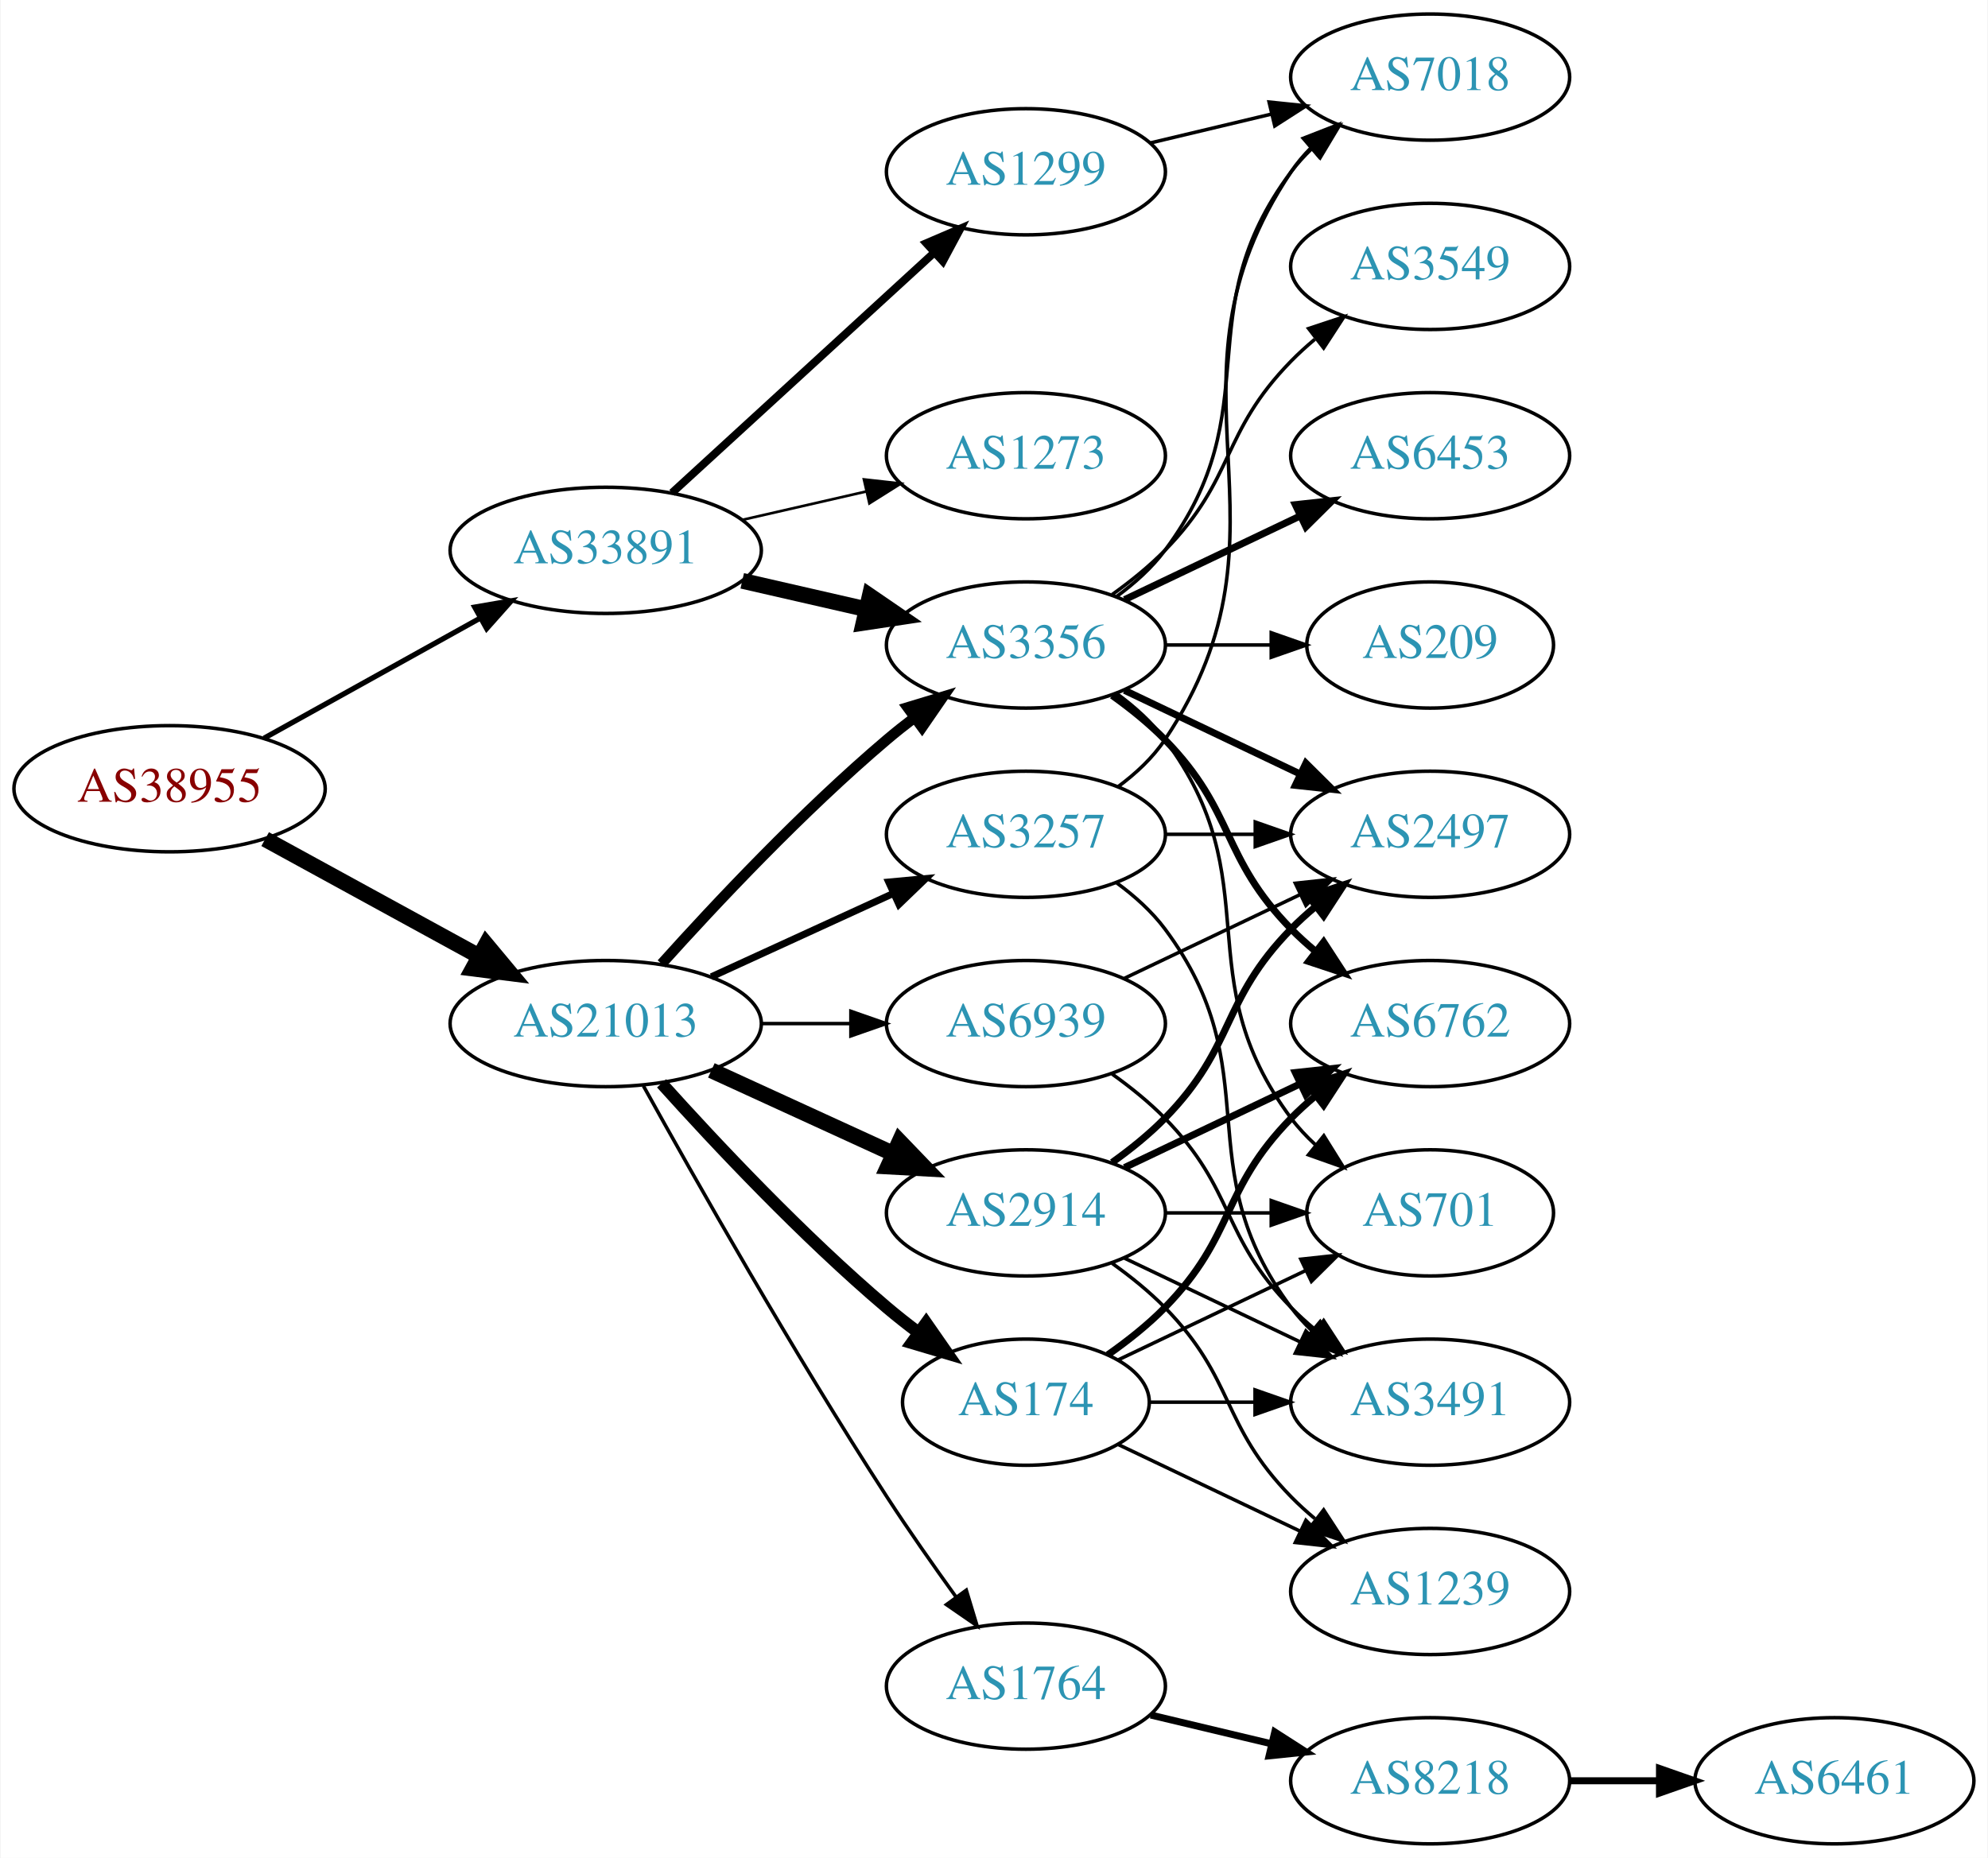
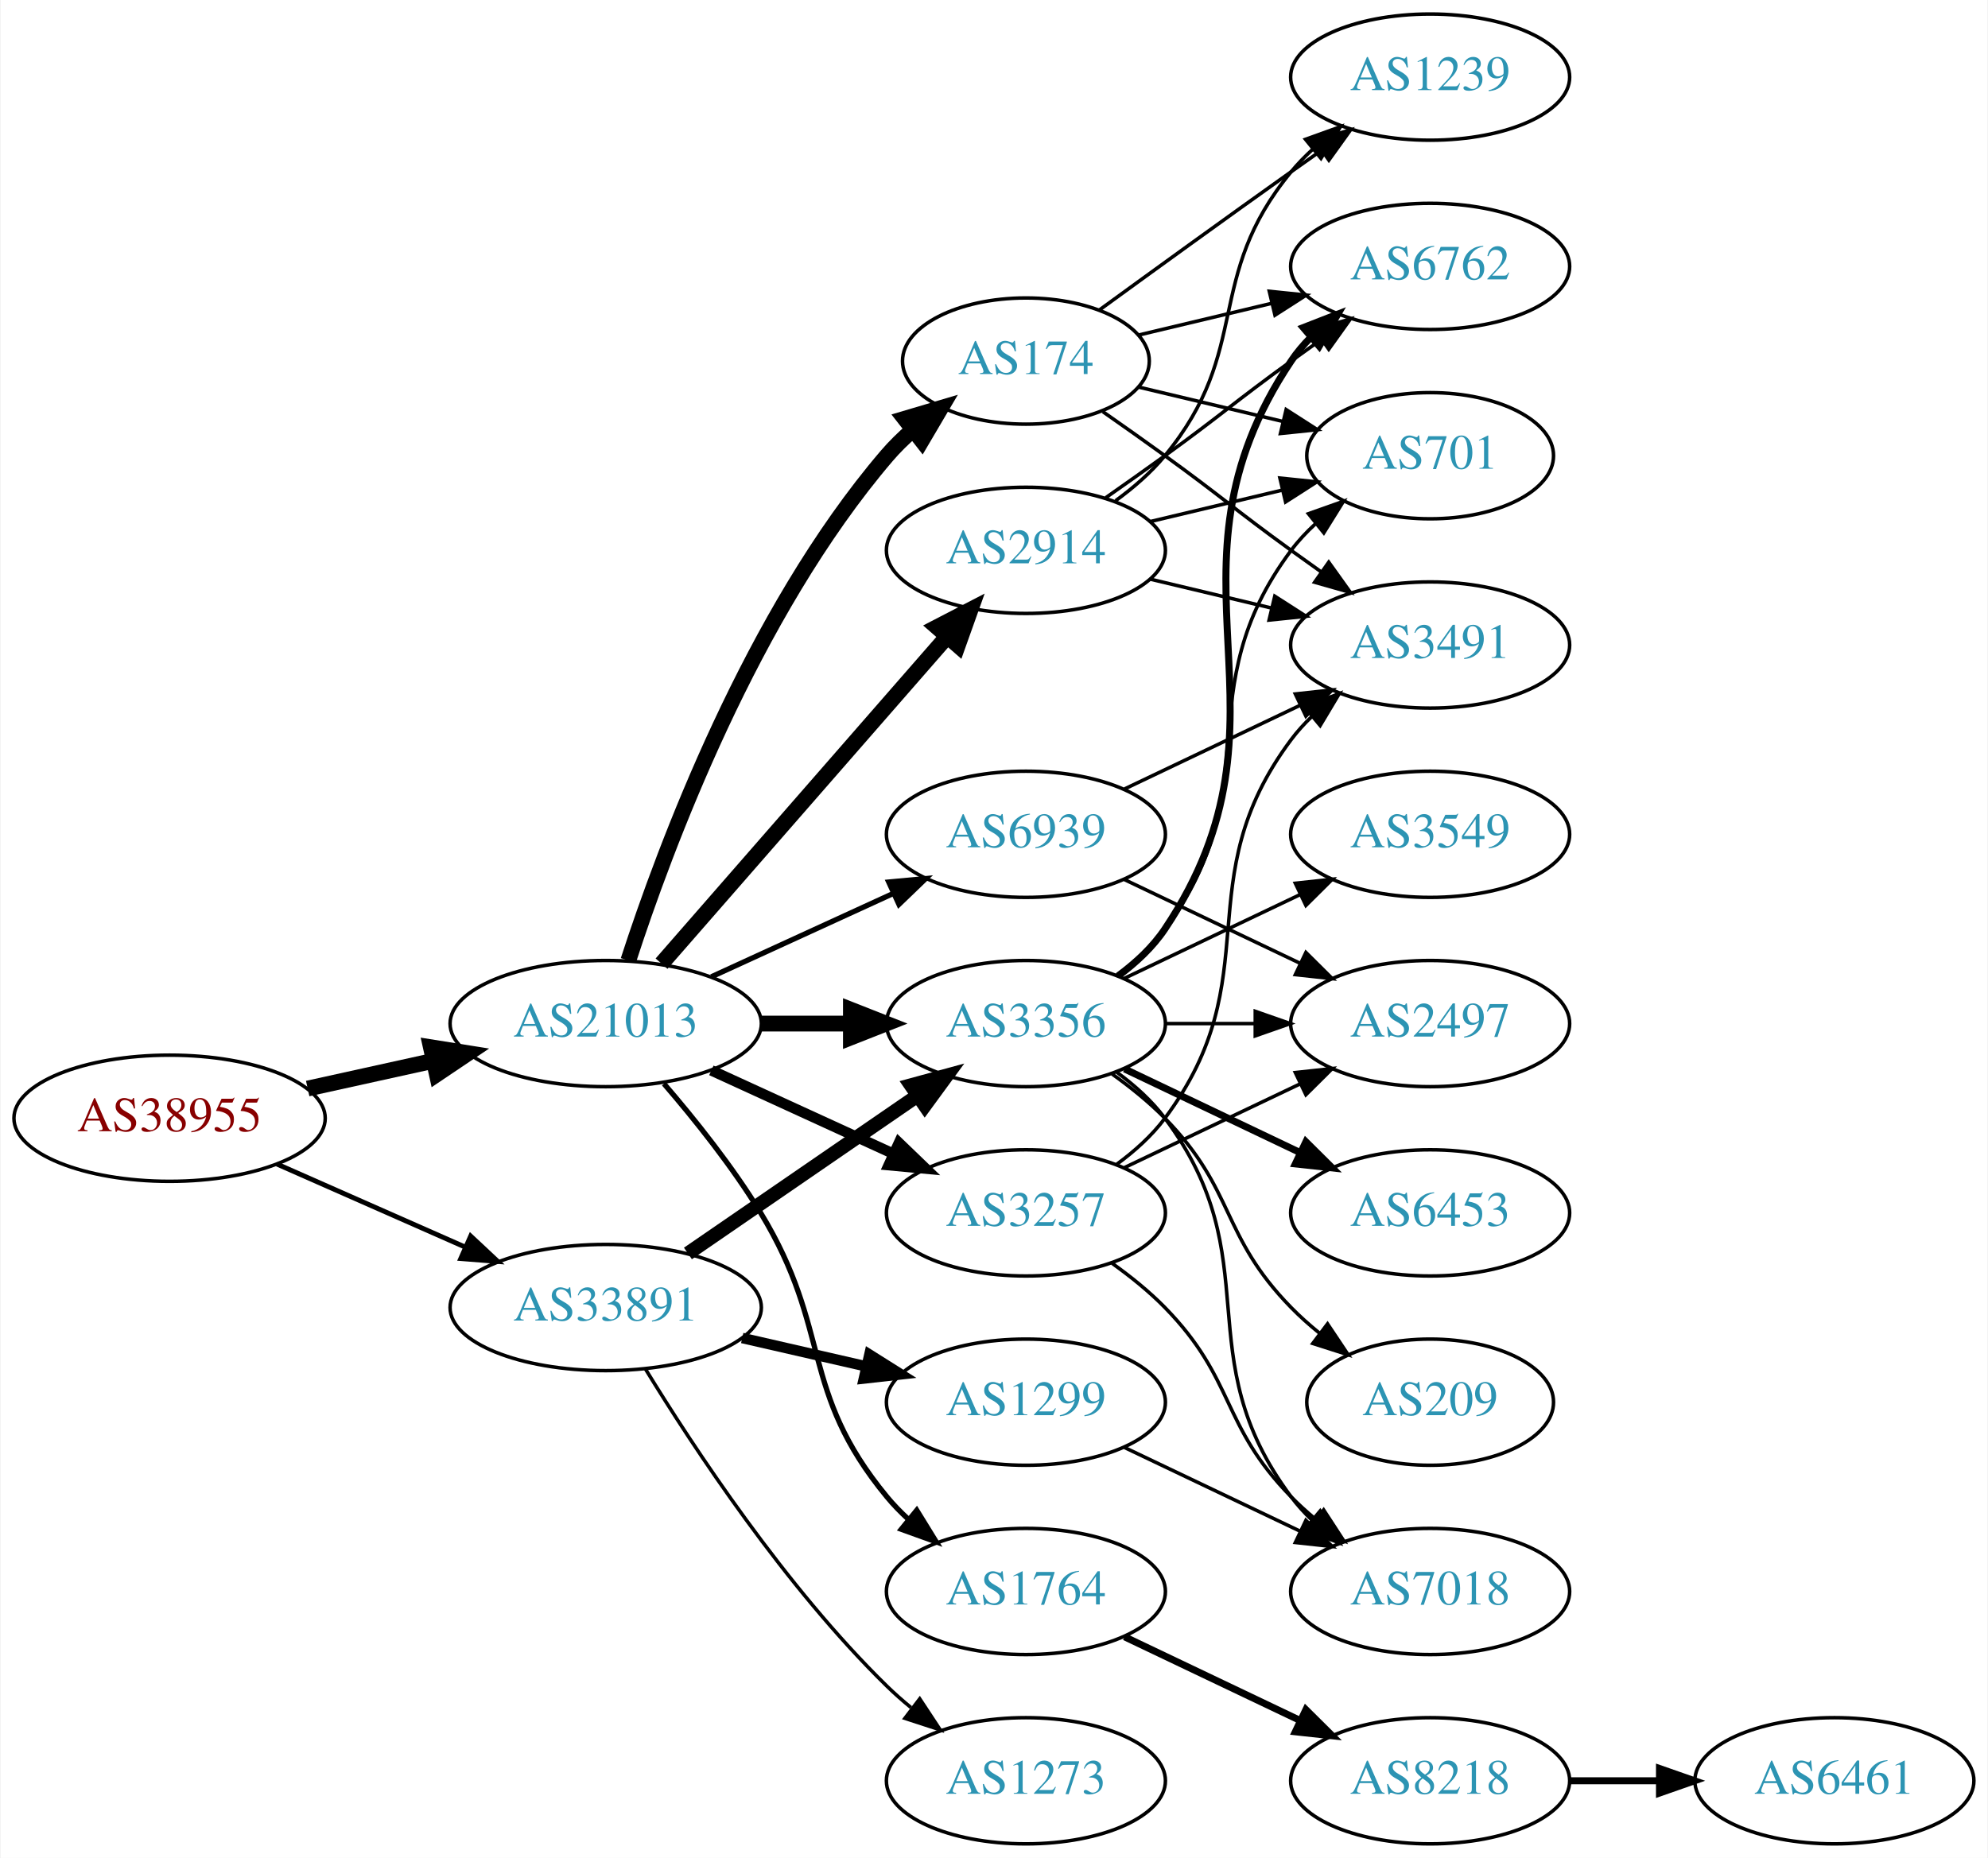
<svg xmlns="http://www.w3.org/2000/svg" xmlns:xlink="http://www.w3.org/1999/xlink" width="567pt" height="530pt" viewBox="0.00 0.00 566.66 530.00">
  <g id="graph0" class="graph" transform="scale(1 1) rotate(0) translate(4 526)">
    <polygon fill="white" stroke="none" points="-4,4 -4,-526 562.663,-526 562.663,4 -4,4" />
    <g id="node1" class="node">
      <g id="a_node1">
        <a xlink:href="/asn/38955" xlink:title="AS38955 ~ World4You Internet Services GmbH [AT]">
-           <ellipse fill="#ffffff" stroke="black" cx="44.196" cy="-301" rx="44.393" ry="18" />
-           <text text-anchor="middle" x="44.196" y="-297.3" font-family="Times,serif" font-size="14.00" fill="#880000">AS38955</text>
+           <ellipse fill="#ffffff" stroke="black" cx="44.196" cy="-207" rx="44.393" ry="18" />
+           <text text-anchor="middle" x="44.196" y="-203.3" font-family="Times,serif" font-size="14.00" fill="#880000">AS38955</text>
        </a>
      </g>
    </g>
    <g id="node2" class="node">
      <g id="a_node2">
        <a xlink:href="/asn/21013" xlink:title="AS21013 ~ Wels, AT [AT]">
          <ellipse fill="#ffffff" stroke="black" cx="168.588" cy="-234" rx="44.393" ry="18" />
          <text text-anchor="middle" x="168.588" y="-230.3" font-family="Times,serif" font-size="14.00" fill="#2c94b3">AS21013</text>
        </a>
      </g>
    </g>
    <g id="edge1" class="edge">
-       <path fill="none" stroke="black" stroke-width="4.5" d="M71.452,-286.627C89.279,-276.868 113.056,-263.852 132.503,-253.207" />
-       <polygon fill="black" stroke="black" stroke-width="4.5" points="134.494,-256.605 141.375,-248.349 130.713,-249.697 134.494,-256.605" />
+       <path fill="none" stroke="black" stroke-width="4.5" d="M83.586,-215.469C94.978,-217.982 107.6,-220.767 119.525,-223.397" />
+       <polygon fill="black" stroke="black" stroke-width="4.5" points="118.721,-227.252 129.335,-225.561 120.418,-219.562 118.721,-227.252" />
    </g>
    <g id="node3" class="node">
      <g id="a_node3">
        <a xlink:href="/asn/33891" xlink:title="AS33891 ~ CORE-BACKBONE GMBH GLOBAL NETWORK [DE]">
-           <ellipse fill="#ffffff" stroke="black" cx="168.588" cy="-369" rx="44.393" ry="18" />
-           <text text-anchor="middle" x="168.588" y="-365.3" font-family="Times,serif" font-size="14.00" fill="#2c94b3">AS33891</text>
+           <ellipse fill="#ffffff" stroke="black" cx="168.588" cy="-153" rx="44.393" ry="18" />
+           <text text-anchor="middle" x="168.588" y="-149.3" font-family="Times,serif" font-size="14.00" fill="#2c94b3">AS33891</text>
        </a>
      </g>
    </g>
    <g id="edge2" class="edge">
-       <path fill="none" stroke="black" stroke-width="1.5" d="M71.152,-315.421C89.083,-325.383 113.137,-338.747 132.735,-349.636" />
-       <polygon fill="black" stroke="black" stroke-width="1.5" points="131.228,-352.803 141.669,-354.6 134.628,-346.684 131.228,-352.803" />
+       <path fill="none" stroke="black" stroke-width="1.385" d="M74.824,-193.928C90.941,-186.817 111.081,-177.931 128.473,-170.258" />
+       <polygon fill="black" stroke="black" stroke-width="1.385" points="130.073,-173.378 137.809,-166.139 127.247,-166.973 130.073,-173.378" />
    </g>
    <g id="node4" class="node">
      <g id="a_node4">
-         <a xlink:href="/asn/3356" xlink:title="AS3356 ~ Level 3 Parent, LLC [US]">
-           <ellipse fill="#ffffff" stroke="black" cx="288.431" cy="-342" rx="39.794" ry="18" />
-           <text text-anchor="middle" x="288.431" y="-338.3" font-family="Times,serif" font-size="14.00" fill="#2c94b3">AS3356</text>
+         <a xlink:href="/asn/174" xlink:title="AS174 ~ Cogent Communications [US]">
+           <ellipse fill="#ffffff" stroke="black" cx="288.431" cy="-423" rx="35.194" ry="18" />
+           <text text-anchor="middle" x="288.431" y="-419.3" font-family="Times,serif" font-size="14.00" fill="#2c94b3">AS174</text>
        </a>
      </g>
    </g>
    <g id="edge3" class="edge">
-       <path fill="none" stroke="black" stroke-width="3" d="M184.521,-251.044C199.847,-268.097 224.782,-294.65 248.784,-315 251.281,-317.117 253.942,-319.232 256.653,-321.293" />
-       <polygon fill="black" stroke="black" stroke-width="3" points="254.69,-324.194 264.83,-327.266 258.819,-318.541 254.69,-324.194" />
+       <path fill="none" stroke="black" stroke-width="4.5" d="M175.035,-251.991C185.349,-283.816 210.212,-350.927 248.784,-396 250.966,-398.55 253.44,-400.975 256.058,-403.251" />
+       <polygon fill="black" stroke="black" stroke-width="4.5" points="253.883,-406.549 264.187,-409.603 258.732,-400.343 253.883,-406.549" />
    </g>
    <g id="node5" class="node">
      <g id="a_node5">
-         <a xlink:href="/asn/174" xlink:title="AS174 ~ Cogent Communications [US]">
-           <ellipse fill="#ffffff" stroke="black" cx="288.431" cy="-126" rx="35.194" ry="18" />
-           <text text-anchor="middle" x="288.431" y="-122.3" font-family="Times,serif" font-size="14.00" fill="#2c94b3">AS174</text>
+         <a xlink:href="/asn/1764" xlink:title="AS1764 ~ NEXTLAYER-AS [AT]">
+           <ellipse fill="#ffffff" stroke="black" cx="288.431" cy="-72" rx="39.794" ry="18" />
+           <text text-anchor="middle" x="288.431" y="-68.3" font-family="Times,serif" font-size="14.00" fill="#2c94b3">AS1764</text>
        </a>
      </g>
    </g>
    <g id="edge4" class="edge">
-       <path fill="none" stroke="black" stroke-width="3.5" d="M184.521,-216.956C199.847,-199.903 224.782,-173.35 248.784,-153 251.637,-150.582 254.702,-148.167 257.813,-145.831" />
-       <polygon fill="black" stroke="black" stroke-width="3.5" points="259.986,-148.578 266.041,-139.884 255.886,-142.905 259.986,-148.578" />
+       <path fill="none" stroke="black" stroke-width="1.5" d="M185.197,-216.847C194,-206.629 204.799,-193.129 212.784,-180 233.257,-146.342 223.72,-129.394 248.784,-99 250.639,-96.751 252.727,-94.604 254.945,-92.576" />
+       <polygon fill="black" stroke="black" stroke-width="1.5" points="257.294,-95.177 262.85,-86.156 252.881,-89.744 257.294,-95.177" />
    </g>
    <g id="node6" class="node">
      <g id="a_node6">
-         <a xlink:href="/asn/3257" xlink:title="AS3257 ~ GTT [DE]">
-           <ellipse fill="#ffffff" stroke="black" cx="288.431" cy="-288" rx="39.794" ry="18" />
-           <text text-anchor="middle" x="288.431" y="-284.3" font-family="Times,serif" font-size="14.00" fill="#2c94b3">AS3257</text>
+         <a xlink:href="/asn/2914" xlink:title="AS2914 ~ NTT America, Inc. [US]">
+           <ellipse fill="#ffffff" stroke="black" cx="288.431" cy="-369" rx="39.794" ry="18" />
+           <text text-anchor="middle" x="288.431" y="-365.3" font-family="Times,serif" font-size="14.00" fill="#2c94b3">AS2914</text>
        </a>
      </g>
    </g>
    <g id="edge5" class="edge">
-       <path fill="none" stroke="black" stroke-width="2" d="M198.718,-247.348C214.329,-254.502 233.727,-263.391 250.399,-271.03" />
-       <polygon fill="black" stroke="black" stroke-width="2" points="249.302,-274.378 259.851,-275.362 252.218,-268.014 249.302,-274.378" />
+       <path fill="none" stroke="black" stroke-width="4.5" d="M184.513,-251.098C205.056,-274.631 242.175,-317.155 265.771,-344.187" />
+       <polygon fill="black" stroke="black" stroke-width="4.5" points="263.085,-347.097 272.627,-352.041 269.017,-341.918 263.085,-347.097" />
    </g>
    <g id="node7" class="node">
      <g id="a_node7">
-         <a xlink:href="/asn/2914" xlink:title="AS2914 ~ NTT America, Inc. [US]">
+         <a xlink:href="/asn/3257" xlink:title="AS3257 ~ GTT [DE]">
          <ellipse fill="#ffffff" stroke="black" cx="288.431" cy="-180" rx="39.794" ry="18" />
-           <text text-anchor="middle" x="288.431" y="-176.3" font-family="Times,serif" font-size="14.00" fill="#2c94b3">AS2914</text>
+           <text text-anchor="middle" x="288.431" y="-176.3" font-family="Times,serif" font-size="14.00" fill="#2c94b3">AS3257</text>
        </a>
      </g>
    </g>
    <g id="edge6" class="edge">
-       <path fill="none" stroke="black" stroke-width="4.5" d="M198.718,-220.652C214.329,-213.498 233.727,-204.609 250.399,-196.97" />
-       <polygon fill="black" stroke="black" stroke-width="4.5" points="252.4,-200.384 259.851,-192.638 249.119,-193.225 252.4,-200.384" />
+       <path fill="none" stroke="black" stroke-width="3" d="M198.718,-220.652C214.329,-213.498 233.727,-204.609 250.399,-196.97" />
+       <polygon fill="black" stroke="black" stroke-width="3" points="252.218,-199.986 259.851,-192.638 249.302,-193.622 252.218,-199.986" />
    </g>
    <g id="node8" class="node">
      <g id="a_node8">
-         <a xlink:href="/asn/1764" xlink:title="AS1764 ~ NEXTLAYER-AS [AT]">
-           <ellipse fill="#ffffff" stroke="black" cx="288.431" cy="-45" rx="39.794" ry="18" />
-           <text text-anchor="middle" x="288.431" y="-41.3" font-family="Times,serif" font-size="14.00" fill="#2c94b3">AS1764</text>
+         <a xlink:href="/asn/3356" xlink:title="AS3356 ~ Level 3 Parent, LLC [US]">
+           <ellipse fill="#ffffff" stroke="black" cx="288.431" cy="-234" rx="39.794" ry="18" />
+           <text text-anchor="middle" x="288.431" y="-230.3" font-family="Times,serif" font-size="14.00" fill="#2c94b3">AS3356</text>
        </a>
      </g>
    </g>
    <g id="edge7" class="edge">
-       <path fill="none" stroke="black" d="M179.341,-216.217C193.817,-190.099 222.15,-140.023 248.784,-99 254.969,-89.474 262.117,-79.283 268.571,-70.349" />
-       <polygon fill="black" stroke="black" points="271.426,-72.374 274.492,-62.232 265.771,-68.249 271.426,-72.374" />
+       <path fill="none" stroke="black" stroke-width="4.5" d="M212.799,-234C221.112,-234 229.875,-234 238.357,-234" />
+       <polygon fill="black" stroke="black" stroke-width="4.5" points="238.516,-237.938 248.516,-234 238.516,-230.063 238.516,-237.938" />
    </g>
    <g id="node9" class="node">
      <g id="a_node9">
        <a xlink:href="/asn/6939" xlink:title="AS6939 ~ Hurricane Electric LLC [US]">
-           <ellipse fill="#ffffff" stroke="black" cx="288.431" cy="-234" rx="39.794" ry="18" />
-           <text text-anchor="middle" x="288.431" y="-230.3" font-family="Times,serif" font-size="14.00" fill="#2c94b3">AS6939</text>
+           <ellipse fill="#ffffff" stroke="black" cx="288.431" cy="-288" rx="39.794" ry="18" />
+           <text text-anchor="middle" x="288.431" y="-284.3" font-family="Times,serif" font-size="14.00" fill="#2c94b3">AS6939</text>
        </a>
      </g>
    </g>
    <g id="edge8" class="edge">
-       <path fill="none" stroke="black" d="M212.799,-234C221.112,-234 229.875,-234 238.357,-234" />
-       <polygon fill="black" stroke="black" points="238.516,-237.5 248.516,-234 238.516,-230.5 238.516,-237.5" />
-     </g>
-     <g id="edge31" class="edge">
-       <path fill="none" stroke="black" stroke-width="4.5" d="M207.523,-360.308C218.764,-357.733 231.176,-354.889 242.799,-352.226" />
-       <polygon fill="black" stroke="black" stroke-width="4.5" points="243.893,-356.015 252.761,-349.943 242.134,-348.339 243.893,-356.015" />
+       <path fill="none" stroke="black" stroke-width="1.5" d="M198.718,-247.348C214.329,-254.502 233.727,-263.391 250.399,-271.03" />
+       <polygon fill="black" stroke="black" stroke-width="1.5" points="249.302,-274.378 259.851,-275.362 252.218,-268.014 249.302,-274.378" />
+     </g>
+     <g id="edge30" class="edge">
+       <path fill="none" stroke="black" stroke-width="4" d="M192.031,-168.426C210.612,-181.198 237.173,-199.455 257.553,-213.463" />
+       <polygon fill="black" stroke="black" stroke-width="4" points="255.643,-216.398 265.867,-219.178 259.609,-210.629 255.643,-216.398" />
    </g>
    <g id="node21" class="node">
      <g id="a_node21">
        <a xlink:href="/asn/1299" xlink:title="AS1299 ~ Telia Carrier [EU]">
-           <ellipse fill="#ffffff" stroke="black" cx="288.431" cy="-477" rx="39.794" ry="18" />
-           <text text-anchor="middle" x="288.431" y="-473.3" font-family="Times,serif" font-size="14.00" fill="#2c94b3">AS1299</text>
-         </a>
-       </g>
-     </g>
-     <g id="edge30" class="edge">
-       <path fill="none" stroke="black" stroke-width="2.25" d="M187.486,-385.403C207.414,-403.667 239.772,-433.322 262.249,-453.921" />
-       <polygon fill="black" stroke="black" stroke-width="2.25" points="260.014,-456.62 269.751,-460.797 264.743,-451.46 260.014,-456.62" />
+           <ellipse fill="#ffffff" stroke="black" cx="288.431" cy="-126" rx="39.794" ry="18" />
+           <text text-anchor="middle" x="288.431" y="-122.3" font-family="Times,serif" font-size="14.00" fill="#2c94b3">AS1299</text>
+         </a>
+       </g>
+     </g>
+     <g id="edge29" class="edge">
+       <path fill="none" stroke="black" stroke-width="3" d="M207.523,-144.308C218.764,-141.733 231.176,-138.889 242.799,-136.226" />
+       <polygon fill="black" stroke="black" stroke-width="3" points="243.795,-139.588 252.761,-133.943 242.232,-132.765 243.795,-139.588" />
    </g>
    <g id="node22" class="node">
      <g id="a_node22">
        <a xlink:href="/asn/1273" xlink:title="AS1273 ~ Vodafone Group PLC [EU]">
-           <ellipse fill="#ffffff" stroke="black" cx="288.431" cy="-396" rx="39.794" ry="18" />
-           <text text-anchor="middle" x="288.431" y="-392.3" font-family="Times,serif" font-size="14.00" fill="#2c94b3">AS1273</text>
-         </a>
-       </g>
-     </g>
-     <g id="edge32" class="edge">
-       <path fill="none" stroke="black" stroke-width="0.75" d="M207.523,-377.692C218.764,-380.267 231.176,-383.111 242.799,-385.774" />
-       <polygon fill="black" stroke="black" stroke-width="0.75" points="242.232,-389.235 252.761,-388.057 243.795,-382.412 242.232,-389.235" />
+           <ellipse fill="#ffffff" stroke="black" cx="288.431" cy="-18" rx="39.794" ry="18" />
+           <text text-anchor="middle" x="288.431" y="-14.3" font-family="Times,serif" font-size="14.00" fill="#2c94b3">AS1273</text>
+         </a>
+       </g>
+     </g>
+     <g id="edge31" class="edge">
+       <path fill="none" stroke="black" d="M179.854,-135.56C193.662,-113.009 219.851,-73.278 248.784,-45 250.924,-42.908 253.242,-40.863 255.642,-38.895" />
+       <polygon fill="black" stroke="black" points="258.152,-41.382 263.983,-32.536 253.908,-35.815 258.152,-41.382" />
    </g>
    <g id="node10" class="node">
      <g id="a_node10">
-         <a xlink:href="/asn/7018" xlink:title="AS7018 ~ AT&amp;T Services, Inc. [US]">
-           <ellipse fill="#ffffff" stroke="black" cx="403.724" cy="-504" rx="39.794" ry="18" />
-           <text text-anchor="middle" x="403.724" y="-500.3" font-family="Times,serif" font-size="14.00" fill="#2c94b3">AS7018</text>
+         <a xlink:href="/asn/6762" xlink:title="AS6762 ~ TELECOM ITALIA SPARKLE S.p.A. [IT]">
+           <ellipse fill="#ffffff" stroke="black" cx="403.724" cy="-450" rx="39.794" ry="18" />
+           <text text-anchor="middle" x="403.724" y="-446.3" font-family="Times,serif" font-size="14.00" fill="#2c94b3">AS6762</text>
        </a>
      </g>
    </g>
    <g id="edge9" class="edge">
-       <path fill="none" stroke="black" d="M314.362,-355.882C319.438,-359.611 324.356,-364.016 328.077,-369 358.349,-409.542 333.806,-436.458 364.077,-477 365.822,-479.336 367.829,-481.545 369.992,-483.617" />
-       <polygon fill="black" stroke="black" points="367.87,-486.405 377.793,-490.118 372.352,-481.027 367.87,-486.405" />
+       <path fill="none" stroke="black" d="M320.688,-430.449C332.368,-433.233 345.864,-436.449 358.493,-439.459" />
+       <polygon fill="black" stroke="black" points="357.846,-442.903 368.385,-441.816 359.469,-436.093 357.846,-442.903" />
    </g>
    <g id="node11" class="node">
      <g id="a_node11">
-         <a xlink:href="/asn/3549" xlink:title="AS3549 ~ Level 3 Parent, LLC [US]">
-           <ellipse fill="#ffffff" stroke="black" cx="403.724" cy="-450" rx="39.794" ry="18" />
-           <text text-anchor="middle" x="403.724" y="-446.3" font-family="Times,serif" font-size="14.00" fill="#2c94b3">AS3549</text>
+         <a xlink:href="/asn/701" xlink:title="AS701 ~ UUNET [US]">
+           <ellipse fill="#ffffff" stroke="black" cx="403.724" cy="-396" rx="35.194" ry="18" />
+           <text text-anchor="middle" x="403.724" y="-392.3" font-family="Times,serif" font-size="14.00" fill="#2c94b3">AS701</text>
        </a>
      </g>
    </g>
    <g id="edge10" class="edge">
-       <path fill="none" stroke="black" d="M313.025,-356.389C318.281,-360.148 323.613,-364.437 328.077,-369 348.25,-389.617 343.905,-402.383 364.077,-423 366.17,-425.139 368.453,-427.218 370.83,-429.21" />
-       <polygon fill="black" stroke="black" points="369.074,-432.275 379.13,-435.611 373.349,-426.732 369.074,-432.275" />
+       <path fill="none" stroke="black" d="M320.688,-415.551C333.319,-412.541 348.073,-409.024 361.559,-405.81" />
+       <polygon fill="black" stroke="black" points="362.652,-409.148 371.568,-403.425 361.029,-402.339 362.652,-409.148" />
    </g>
    <g id="node12" class="node">
      <g id="a_node12">
-         <a xlink:href="/asn/6762" xlink:title="AS6762 ~ TELECOM ITALIA SPARKLE S.p.A. [IT]">
-           <ellipse fill="#ffffff" stroke="black" cx="403.724" cy="-234" rx="39.794" ry="18" />
-           <text text-anchor="middle" x="403.724" y="-230.3" font-family="Times,serif" font-size="14.00" fill="#2c94b3">AS6762</text>
+         <a xlink:href="/asn/3491" xlink:title="AS3491 ~ PCCW Global, Inc. [US]">
+           <ellipse fill="#ffffff" stroke="black" cx="403.724" cy="-342" rx="39.794" ry="18" />
+           <text text-anchor="middle" x="403.724" y="-338.3" font-family="Times,serif" font-size="14.00" fill="#2c94b3">AS3491</text>
        </a>
      </g>
    </g>
    <g id="edge11" class="edge">
-       <path fill="none" stroke="black" stroke-width="2" d="M313.025,-327.611C318.281,-323.852 323.613,-319.563 328.077,-315 348.25,-294.383 343.905,-281.617 364.077,-261 366.17,-258.861 368.453,-256.782 370.83,-254.79" />
-       <polygon fill="black" stroke="black" stroke-width="2" points="373.349,-257.268 379.13,-248.389 369.074,-251.725 373.349,-257.268" />
+       <path fill="none" stroke="black" d="M310.381,-408.555C316.144,-404.529 322.376,-400.128 328.077,-396 344.277,-384.271 347.877,-380.729 364.077,-369 366.88,-366.971 369.812,-364.875 372.752,-362.79" />
+       <polygon fill="black" stroke="black" points="374.803,-365.627 380.967,-357.009 370.775,-359.903 374.803,-365.627" />
    </g>
    <g id="node13" class="node">
      <g id="a_node13">
-         <a xlink:href="/asn/6453" xlink:title="AS6453 ~ TATA COMMUNICATIONS (AMERICA) INC [US]">
-           <ellipse fill="#ffffff" stroke="black" cx="403.724" cy="-396" rx="39.794" ry="18" />
-           <text text-anchor="middle" x="403.724" y="-392.3" font-family="Times,serif" font-size="14.00" fill="#2c94b3">AS6453</text>
+         <a xlink:href="/asn/1239" xlink:title="AS1239 ~ Sprint [US]">
+           <ellipse fill="#ffffff" stroke="black" cx="403.724" cy="-504" rx="39.794" ry="18" />
+           <text text-anchor="middle" x="403.724" y="-500.3" font-family="Times,serif" font-size="14.00" fill="#2c94b3">AS1239</text>
        </a>
      </g>
    </g>
    <g id="edge12" class="edge">
-       <path fill="none" stroke="black" stroke-width="2" d="M316.567,-354.934C331.561,-362.081 350.382,-371.052 366.605,-378.785" />
-       <polygon fill="black" stroke="black" stroke-width="2" points="365.276,-382.028 375.809,-383.171 368.288,-375.709 365.276,-382.028" />
+       <path fill="none" stroke="black" d="M309.327,-437.529C324.328,-448.45 345.436,-463.747 364.077,-477 366.898,-479.005 369.841,-481.085 372.789,-483.159" />
+       <polygon fill="black" stroke="black" points="370.816,-486.05 381.013,-488.926 374.835,-480.319 370.816,-486.05" />
    </g>
    <g id="node14" class="node">
      <g id="a_node14">
-         <a xlink:href="/asn/2497" xlink:title="AS2497 ~ Internet Initiative Japan Inc. [JP]">
-           <ellipse fill="#ffffff" stroke="black" cx="403.724" cy="-288" rx="39.794" ry="18" />
-           <text text-anchor="middle" x="403.724" y="-284.3" font-family="Times,serif" font-size="14.00" fill="#2c94b3">AS2497</text>
-         </a>
-       </g>
-     </g>
-     <g id="edge13" class="edge">
-       <path fill="none" stroke="black" stroke-width="2" d="M316.567,-329.066C331.561,-321.919 350.382,-312.948 366.605,-305.215" />
-       <polygon fill="black" stroke="black" stroke-width="2" points="368.288,-308.291 375.809,-300.829 365.276,-301.972 368.288,-308.291" />
-     </g>
-     <g id="node15" class="node">
-       <g id="a_node15">
-         <a xlink:href="/asn/209" xlink:title="AS209 ~ CenturyLink Communications, LLC [US]">
-           <ellipse fill="#ffffff" stroke="black" cx="403.724" cy="-342" rx="35.194" ry="18" />
-           <text text-anchor="middle" x="403.724" y="-338.3" font-family="Times,serif" font-size="14.00" fill="#2c94b3">AS209</text>
-         </a>
-       </g>
-     </g>
-     <g id="edge14" class="edge">
-       <path fill="none" stroke="black" d="M328.103,-342C337.808,-342 348.299,-342 358.262,-342" />
-       <polygon fill="black" stroke="black" points="358.398,-345.5 368.398,-342 358.398,-338.5 358.398,-345.5" />
-     </g>
-     <g id="node16" class="node">
-       <g id="a_node16">
-         <a xlink:href="/asn/701" xlink:title="AS701 ~ UUNET [US]">
-           <ellipse fill="#ffffff" stroke="black" cx="403.724" cy="-180" rx="35.194" ry="18" />
-           <text text-anchor="middle" x="403.724" y="-176.3" font-family="Times,serif" font-size="14.00" fill="#2c94b3">AS701</text>
-         </a>
-       </g>
-     </g>
-     <g id="edge15" class="edge">
-       <path fill="none" stroke="black" d="M314.362,-328.118C319.438,-324.389 324.356,-319.984 328.077,-315 358.349,-274.458 333.806,-247.542 364.077,-207 366.085,-204.311 368.441,-201.791 370.982,-199.454" />
-       <polygon fill="black" stroke="black" points="373.397,-202.004 378.998,-193.011 369.011,-196.548 373.397,-202.004" />
-     </g>
-     <g id="edge24" class="edge">
-       <path fill="none" stroke="black" stroke-width="2" d="M311.814,-139.532C317.455,-143.49 323.269,-148.086 328.077,-153 348.25,-173.617 343.905,-186.383 364.077,-207 366.17,-209.139 368.453,-211.218 370.83,-213.21" />
-       <polygon fill="black" stroke="black" stroke-width="2" points="369.074,-216.275 379.13,-219.611 373.349,-210.732 369.074,-216.275" />
-     </g>
-     <g id="edge26" class="edge">
-       <path fill="none" stroke="black" d="M314.856,-138.119C330.599,-145.622 351.021,-155.356 368.214,-163.551" />
-       <polygon fill="black" stroke="black" points="366.85,-166.779 377.383,-167.922 369.862,-160.46 366.85,-166.779" />
-     </g>
-     <g id="node17" class="node">
-       <g id="a_node17">
-         <a xlink:href="/asn/3491" xlink:title="AS3491 ~ PCCW Global, Inc. [US]">
-           <ellipse fill="#ffffff" stroke="black" cx="403.724" cy="-126" rx="39.794" ry="18" />
-           <text text-anchor="middle" x="403.724" y="-122.3" font-family="Times,serif" font-size="14.00" fill="#2c94b3">AS3491</text>
-         </a>
-       </g>
-     </g>
-     <g id="edge25" class="edge">
-       <path fill="none" stroke="black" d="M323.73,-126C333.107,-126 343.457,-126 353.492,-126" />
-       <polygon fill="black" stroke="black" points="353.781,-129.5 363.781,-126 353.781,-122.5 353.781,-129.5" />
-     </g>
-     <g id="node18" class="node">
-       <g id="a_node18">
-         <a xlink:href="/asn/1239" xlink:title="AS1239 ~ Sprint [US]">
-           <ellipse fill="#ffffff" stroke="black" cx="403.724" cy="-72" rx="39.794" ry="18" />
-           <text text-anchor="middle" x="403.724" y="-68.3" font-family="Times,serif" font-size="14.00" fill="#2c94b3">AS1239</text>
-         </a>
-       </g>
-     </g>
-     <g id="edge27" class="edge">
-       <path fill="none" stroke="black" d="M314.856,-113.881C330.159,-106.587 349.882,-97.186 366.764,-89.14" />
-       <polygon fill="black" stroke="black" points="368.283,-92.293 375.804,-84.831 365.271,-85.974 368.283,-92.293" />
-     </g>
-     <g id="edge17" class="edge">
-       <path fill="none" stroke="black" d="M314.75,-301.607C319.806,-305.351 324.617,-309.831 328.077,-315 369.102,-376.294 323.053,-415.706 364.077,-477 365.699,-479.423 367.618,-481.695 369.72,-483.81" />
-       <polygon fill="black" stroke="black" points="367.533,-486.546 377.405,-490.393 372.087,-481.229 367.533,-486.546" />
-     </g>
-     <g id="edge18" class="edge">
-       <path fill="none" stroke="black" d="M328.103,-288C336.306,-288 345.07,-288 353.602,-288" />
-       <polygon fill="black" stroke="black" points="353.841,-291.5 363.841,-288 353.841,-284.5 353.841,-291.5" />
-     </g>
-     <g id="edge16" class="edge">
-       <path fill="none" stroke="black" d="M314.362,-274.118C319.438,-270.389 324.356,-265.984 328.077,-261 358.349,-220.458 333.806,-193.542 364.077,-153 365.822,-150.664 367.829,-148.455 369.992,-146.383" />
-       <polygon fill="black" stroke="black" points="372.352,-148.973 377.793,-139.882 367.87,-143.595 372.352,-148.973" />
-     </g>
-     <g id="edge19" class="edge">
-       <path fill="none" stroke="black" stroke-width="2" d="M316.567,-192.934C331.561,-200.081 350.382,-209.052 366.605,-216.785" />
-       <polygon fill="black" stroke="black" stroke-width="2" points="365.276,-220.028 375.809,-221.171 368.288,-213.709 365.276,-220.028" />
-     </g>
-     <g id="edge22" class="edge">
-       <path fill="none" stroke="black" stroke-width="2" d="M313.025,-194.389C318.281,-198.148 323.613,-202.437 328.077,-207 348.25,-227.617 343.905,-240.383 364.077,-261 366.17,-263.139 368.453,-265.218 370.83,-267.21" />
-       <polygon fill="black" stroke="black" stroke-width="2" points="369.074,-270.275 379.13,-273.611 373.349,-264.732 369.074,-270.275" />
-     </g>
-     <g id="edge23" class="edge">
-       <path fill="none" stroke="black" d="M328.103,-180C337.808,-180 348.299,-180 358.262,-180" />
-       <polygon fill="black" stroke="black" points="358.398,-183.5 368.398,-180 358.398,-176.5 358.398,-183.5" />
-     </g>
-     <g id="edge21" class="edge">
-       <path fill="none" stroke="black" d="M316.567,-167.066C331.561,-159.919 350.382,-150.948 366.605,-143.215" />
-       <polygon fill="black" stroke="black" points="368.288,-146.291 375.809,-138.829 365.276,-139.972 368.288,-146.291" />
-     </g>
-     <g id="edge20" class="edge">
-       <path fill="none" stroke="black" d="M313.025,-165.611C318.281,-161.852 323.613,-157.563 328.077,-153 348.25,-132.383 343.905,-119.617 364.077,-99 366.17,-96.861 368.453,-94.782 370.83,-92.79" />
-       <polygon fill="black" stroke="black" points="373.349,-95.268 379.13,-86.389 369.074,-89.725 373.349,-95.268" />
-     </g>
-     <g id="node19" class="node">
-       <g id="a_node19">
        <a xlink:href="/asn/8218" xlink:title="AS8218 ~ legacy Neotelecoms [FR]">
          <ellipse fill="#ffffff" stroke="black" cx="403.724" cy="-18" rx="39.794" ry="18" />
          <text text-anchor="middle" x="403.724" y="-14.3" font-family="Times,serif" font-size="14.00" fill="#2c94b3">AS8218</text>
        </a>
      </g>
    </g>
+     <g id="edge13" class="edge">
+       <path fill="none" stroke="black" stroke-width="2" d="M316.567,-59.066C331.561,-51.919 350.382,-42.948 366.605,-35.215" />
+       <polygon fill="black" stroke="black" stroke-width="2" points="368.288,-38.291 375.809,-30.829 365.276,-31.972 368.288,-38.291" />
+     </g>
+     <g id="edge15" class="edge">
+       <path fill="none" stroke="black" d="M311.188,-384.009C316.722,-387.879 322.641,-392.064 328.077,-396 344.277,-407.729 347.877,-411.271 364.077,-423 366.88,-425.029 369.812,-427.125 372.752,-429.21" />
+       <polygon fill="black" stroke="black" points="370.775,-432.097 380.967,-434.991 374.803,-426.373 370.775,-432.097" />
+     </g>
+     <g id="edge16" class="edge">
+       <path fill="none" stroke="black" d="M324.038,-377.248C335.833,-380.058 349.137,-383.229 361.405,-386.153" />
+       <polygon fill="black" stroke="black" points="360.871,-389.624 371.41,-388.537 362.494,-382.814 360.871,-389.624" />
+     </g>
+     <g id="edge17" class="edge">
+       <path fill="none" stroke="black" d="M324.038,-360.752C334.909,-358.162 347.064,-355.265 358.506,-352.538" />
+       <polygon fill="black" stroke="black" points="359.412,-355.92 368.328,-350.197 357.789,-349.111 359.412,-355.92" />
+     </g>
+     <g id="edge18" class="edge">
+       <path fill="none" stroke="black" d="M314.012,-383.156C319.106,-386.872 324.12,-391.201 328.077,-396 353.142,-426.394 339.013,-446.606 364.077,-477 365.932,-479.25 368.02,-481.396 370.238,-483.424" />
+       <polygon fill="black" stroke="black" points="368.174,-486.256 378.143,-489.844 372.587,-480.823 368.174,-486.256" />
+     </g>
+     <g id="edge27" class="edge">
+       <path fill="none" stroke="black" d="M314.362,-193.882C319.438,-197.611 324.356,-202.016 328.077,-207 358.349,-247.542 333.806,-274.458 364.077,-315 365.822,-317.336 367.829,-319.545 369.992,-321.617" />
+       <polygon fill="black" stroke="black" points="367.87,-324.405 377.793,-328.118 372.352,-319.027 367.87,-324.405" />
+     </g>
+     <g id="node17" class="node">
+       <g id="a_node17">
+         <a xlink:href="/asn/2497" xlink:title="AS2497 ~ Internet Initiative Japan Inc. [JP]">
+           <ellipse fill="#ffffff" stroke="black" cx="403.724" cy="-234" rx="39.794" ry="18" />
+           <text text-anchor="middle" x="403.724" y="-230.3" font-family="Times,serif" font-size="14.00" fill="#2c94b3">AS2497</text>
+         </a>
+       </g>
+     </g>
    <g id="edge28" class="edge">
-       <path fill="none" stroke="black" stroke-width="2" d="M324.038,-36.752C334.909,-34.162 347.064,-31.265 358.506,-28.538" />
-       <polygon fill="black" stroke="black" stroke-width="2" points="359.412,-31.92 368.328,-26.197 357.789,-25.111 359.412,-31.92" />
-     </g>
-     <g id="edge33" class="edge">
+       <path fill="none" stroke="black" d="M316.567,-192.934C331.561,-200.081 350.382,-209.052 366.605,-216.785" />
+       <polygon fill="black" stroke="black" points="365.276,-220.028 375.809,-221.171 368.288,-213.709 365.276,-220.028" />
+     </g>
+     <g id="node18" class="node">
+       <g id="a_node18">
+         <a xlink:href="/asn/7018" xlink:title="AS7018 ~ AT&amp;T Services, Inc. [US]">
+           <ellipse fill="#ffffff" stroke="black" cx="403.724" cy="-72" rx="39.794" ry="18" />
+           <text text-anchor="middle" x="403.724" y="-68.3" font-family="Times,serif" font-size="14.00" fill="#2c94b3">AS7018</text>
+         </a>
+       </g>
+     </g>
+     <g id="edge26" class="edge">
+       <path fill="none" stroke="black" d="M313.025,-165.611C318.281,-161.852 323.613,-157.563 328.077,-153 348.25,-132.383 343.905,-119.617 364.077,-99 366.17,-96.861 368.453,-94.782 370.83,-92.79" />
+       <polygon fill="black" stroke="black" points="373.349,-95.268 379.13,-86.389 369.074,-89.725 373.349,-95.268" />
+     </g>
+     <g id="edge19" class="edge">
+       <path fill="none" stroke="black" stroke-width="2" d="M314.75,-247.607C319.806,-251.351 324.617,-255.831 328.077,-261 369.102,-322.294 323.053,-361.706 364.077,-423 365.699,-425.423 367.618,-427.695 369.72,-429.81" />
+       <polygon fill="black" stroke="black" stroke-width="2" points="367.533,-432.546 377.405,-436.393 372.087,-427.229 367.533,-432.546" />
+     </g>
+     <g id="edge24" class="edge">
+       <path fill="none" stroke="black" d="M314.362,-247.882C319.438,-251.611 324.356,-256.016 328.077,-261 358.349,-301.542 333.806,-328.458 364.077,-369 366.085,-371.689 368.441,-374.209 370.982,-376.546" />
+       <polygon fill="black" stroke="black" points="369.011,-379.452 378.998,-382.989 373.397,-373.996 369.011,-379.452" />
+     </g>
+     <g id="node16" class="node">
+       <g id="a_node16">
+         <a xlink:href="/asn/3549" xlink:title="AS3549 ~ Level 3 Parent, LLC [US]">
+           <ellipse fill="#ffffff" stroke="black" cx="403.724" cy="-288" rx="39.794" ry="18" />
+           <text text-anchor="middle" x="403.724" y="-284.3" font-family="Times,serif" font-size="14.00" fill="#2c94b3">AS3549</text>
+         </a>
+       </g>
+     </g>
+     <g id="edge20" class="edge">
      <path fill="none" stroke="black" d="M316.567,-246.934C331.561,-254.081 350.382,-263.052 366.605,-270.785" />
      <polygon fill="black" stroke="black" points="365.276,-274.028 375.809,-275.171 368.288,-267.709 365.276,-274.028" />
    </g>
-     <g id="edge34" class="edge">
-       <path fill="none" stroke="black" d="M313.025,-219.611C318.281,-215.852 323.613,-211.563 328.077,-207 348.25,-186.383 343.905,-173.617 364.077,-153 366.17,-150.861 368.453,-148.782 370.83,-146.79" />
-       <polygon fill="black" stroke="black" points="373.349,-149.268 379.13,-140.389 369.074,-143.725 373.349,-149.268" />
+     <g id="edge21" class="edge">
+       <path fill="none" stroke="black" d="M328.103,-234C336.306,-234 345.07,-234 353.602,-234" />
+       <polygon fill="black" stroke="black" points="353.841,-237.5 363.841,-234 353.841,-230.5 353.841,-237.5" />
+     </g>
+     <g id="edge22" class="edge">
+       <path fill="none" stroke="black" d="M314.362,-220.118C319.438,-216.389 324.356,-211.984 328.077,-207 358.349,-166.458 333.806,-139.542 364.077,-99 365.822,-96.664 367.829,-94.455 369.992,-92.383" />
+       <polygon fill="black" stroke="black" points="372.352,-94.973 377.793,-85.882 367.87,-89.595 372.352,-94.973" />
+     </g>
+     <g id="node19" class="node">
+       <g id="a_node19">
+         <a xlink:href="/asn/6453" xlink:title="AS6453 ~ TATA COMMUNICATIONS (AMERICA) INC [US]">
+           <ellipse fill="#ffffff" stroke="black" cx="403.724" cy="-180" rx="39.794" ry="18" />
+           <text text-anchor="middle" x="403.724" y="-176.3" font-family="Times,serif" font-size="14.00" fill="#2c94b3">AS6453</text>
+         </a>
+       </g>
+     </g>
+     <g id="edge23" class="edge">
+       <path fill="none" stroke="black" stroke-width="2" d="M316.567,-221.066C331.561,-213.919 350.382,-204.948 366.605,-197.215" />
+       <polygon fill="black" stroke="black" stroke-width="2" points="368.288,-200.291 375.809,-192.829 365.276,-193.972 368.288,-200.291" />
    </g>
    <g id="node20" class="node">
      <g id="a_node20">
+         <a xlink:href="/asn/209" xlink:title="AS209 ~ CenturyLink Communications, LLC [US]">
+           <ellipse fill="#ffffff" stroke="black" cx="403.724" cy="-126" rx="35.194" ry="18" />
+           <text text-anchor="middle" x="403.724" y="-122.3" font-family="Times,serif" font-size="14.00" fill="#2c94b3">AS209</text>
+         </a>
+       </g>
+     </g>
+     <g id="edge25" class="edge">
+       <path fill="none" stroke="black" d="M313.025,-219.611C318.281,-215.852 323.613,-211.563 328.077,-207 348.25,-186.383 343.905,-173.617 364.077,-153 366.556,-150.466 369.303,-148.017 372.156,-145.696" />
+       <polygon fill="black" stroke="black" points="374.458,-148.343 380.341,-139.532 370.247,-142.752 374.458,-148.343" />
+     </g>
+     <g id="edge32" class="edge">
+       <path fill="none" stroke="black" d="M316.567,-300.934C331.561,-308.081 350.382,-317.052 366.605,-324.785" />
+       <polygon fill="black" stroke="black" points="365.276,-328.028 375.809,-329.171 368.288,-321.709 365.276,-328.028" />
+     </g>
+     <g id="edge33" class="edge">
+       <path fill="none" stroke="black" d="M316.567,-275.066C331.561,-267.919 350.382,-258.948 366.605,-251.215" />
+       <polygon fill="black" stroke="black" points="368.288,-254.291 375.809,-246.829 365.276,-247.972 368.288,-254.291" />
+     </g>
+     <g id="node15" class="node">
+       <g id="a_node15">
        <a xlink:href="/asn/6461" xlink:title="AS6461 ~ Zayo Bandwidth [US]">
          <ellipse fill="#ffffff" stroke="black" cx="519.017" cy="-18" rx="39.794" ry="18" />
          <text text-anchor="middle" x="519.017" y="-14.3" font-family="Times,serif" font-size="14.00" fill="#2c94b3">AS6461</text>
        </a>
      </g>
    </g>
-     <g id="edge29" class="edge">
+     <g id="edge14" class="edge">
      <path fill="none" stroke="black" stroke-width="2" d="M443.396,-18C451.599,-18 460.363,-18 468.895,-18" />
      <polygon fill="black" stroke="black" stroke-width="2" points="469.134,-21.5 479.134,-18 469.134,-14.5 469.134,-21.5" />
    </g>
-     <g id="edge35" class="edge">
-       <path fill="none" stroke="black" d="M324.038,-485.248C334.909,-487.838 347.064,-490.735 358.506,-493.462" />
-       <polygon fill="black" stroke="black" points="357.789,-496.889 368.328,-495.803 359.412,-490.08 357.789,-496.889" />
+     <g id="edge34" class="edge">
+       <path fill="none" stroke="black" d="M316.567,-113.066C331.561,-105.919 350.382,-96.948 366.605,-89.215" />
+       <polygon fill="black" stroke="black" points="368.288,-92.291 375.809,-84.829 365.276,-85.972 368.288,-92.291" />
    </g>
  </g>
</svg>
